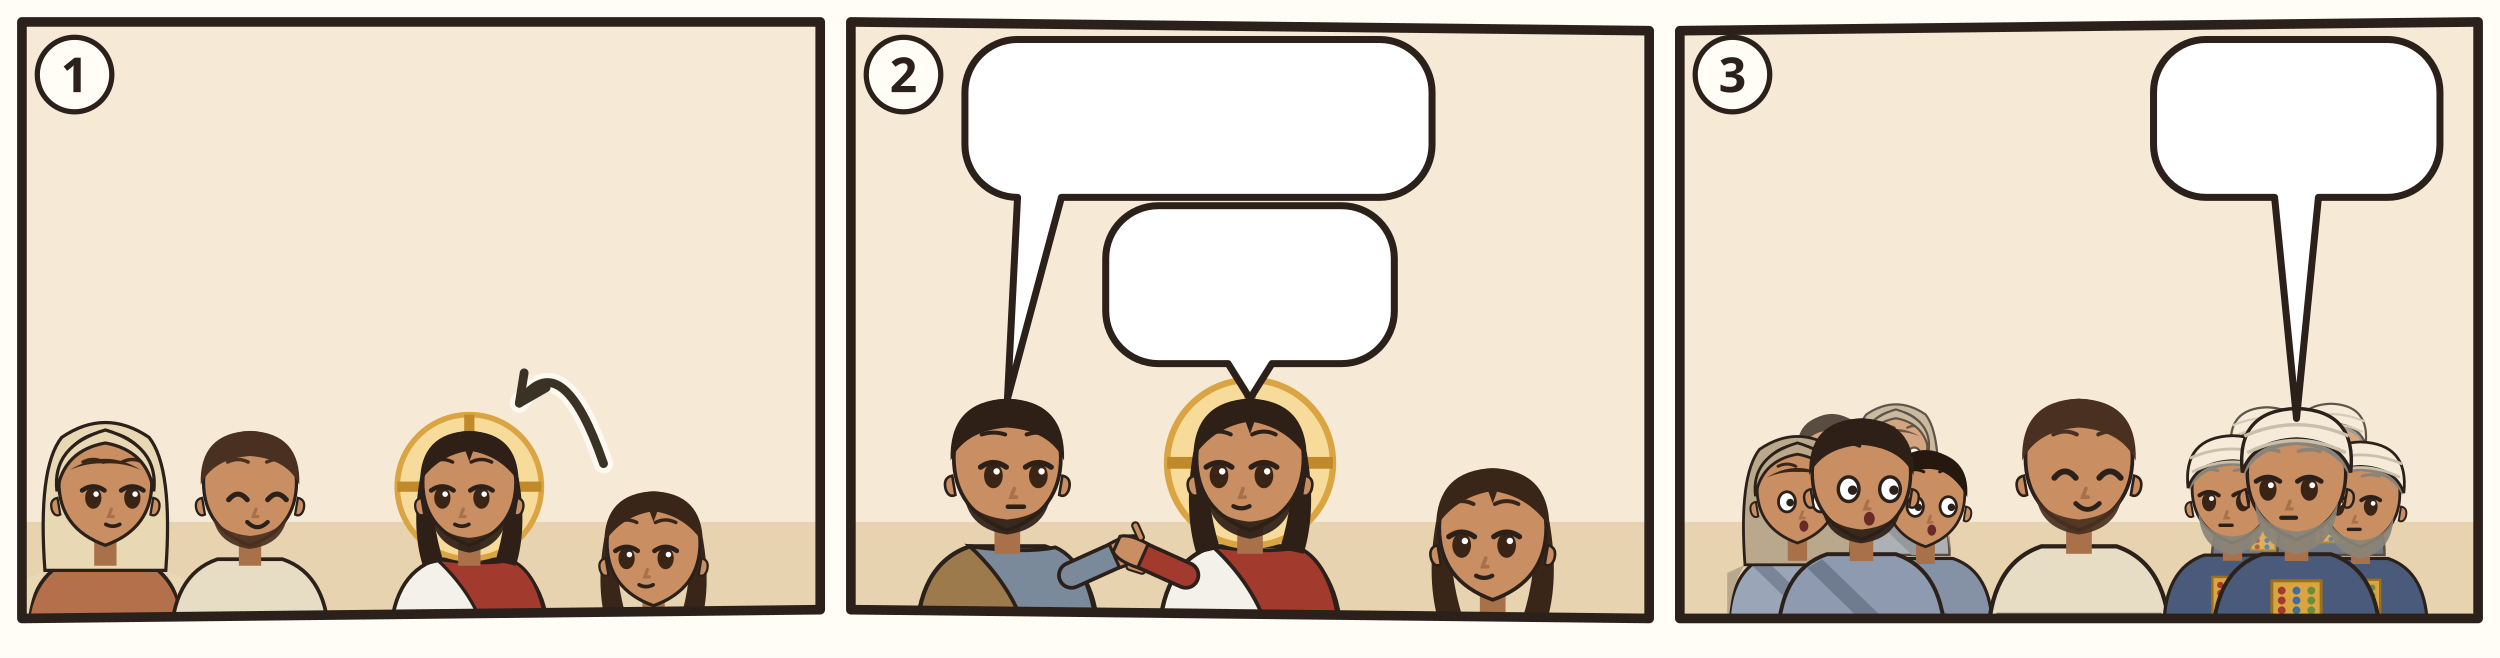
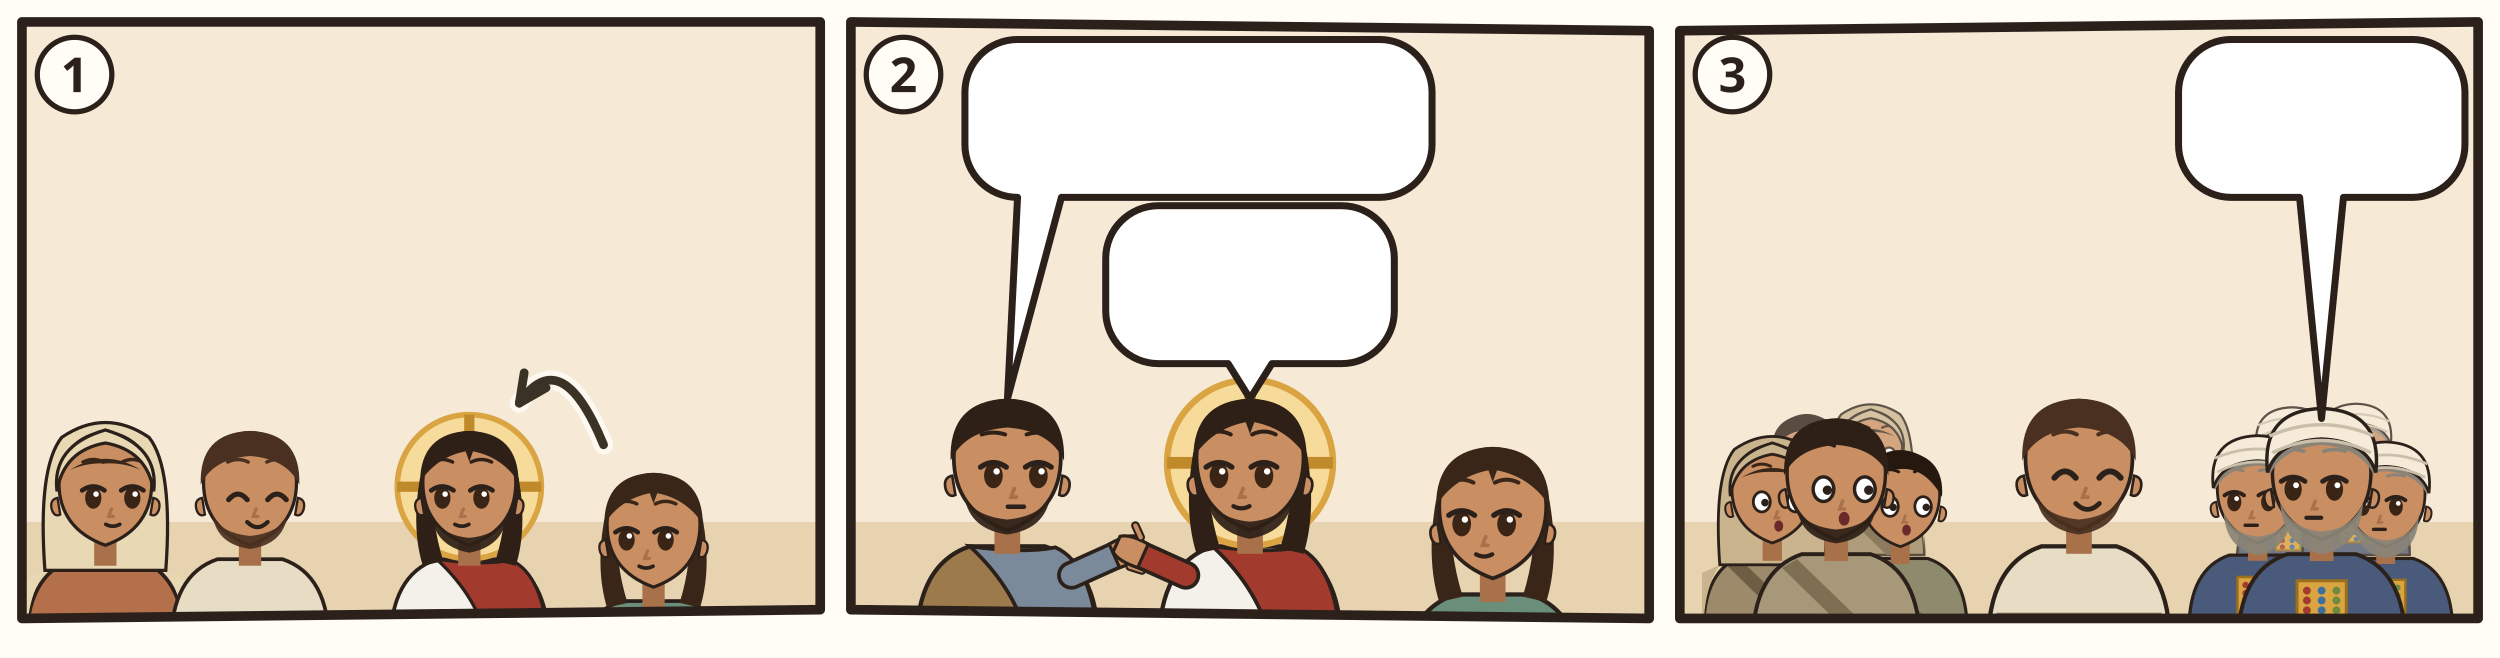
<svg xmlns="http://www.w3.org/2000/svg" viewBox="0 0 380 100">
  <rect width="380" height="100" fill="#FFFDF6" />
  <g transform="translate(2 2) scale(0.6667)">
    <clipPath id="an-cp-jhn-012-001-011-1">
      <polygon points="2,2 184,2 184,136 2,138" />
    </clipPath>
    <g clip-path="url(#an-cp-jhn-012-001-011-1)">
      <polygon points="2,2 184,2 184,136 2,138" fill="#F6EAD7" />
      <path d="M0 116h186v24H0z" fill="#E7D3B0" />
      <g transform="translate(21.02 107.96) scale(1.06)">
        <path d="M-17 34Q-17 19-7 15.6L7 15.6Q17 19 17 34z" fill="#B4704A" stroke="#2B211A" stroke-width=".8" />
        <path d="M-13 18Q-17 24-17 34h-.4V20zM13 18Q17 24 17 34V20z" fill="#E9D8B4" />
        <path d="M-13 18Q-14.6-4-9.4-10.6Q0-17 9.4-10.6Q14.6-4 13 18z" fill="#E9D8B4" stroke="#2B211A" stroke-width=".7" />
        <path d="M-2.4 11h4.8v6h-4.8z" fill="#A8714A" />
        <path d="M-10 -1Q-10 9 0 12.6Q10 9 10 -1A10 10.6 0 0 0 -10 -1z" fill="#C98E62" stroke="#2B211A" stroke-width=".7" />
        <path d="M10.3 2.4q1.8.4 1.2 2.6-.6 1.6-1.8 1z M-10.3 2.4q-1.8.4-1.2 2.6.6 1.6 1.8 1z" fill="#C98E62" stroke="#2B211A" stroke-width=".5" />
        <ellipse cx="-2.6" cy="2.4" rx="1.75" ry="2.35" fill="#3A2416" />
        <path d="M-5.0 0.8Q-2.6 -0.9 -0.2 0.8" fill="none" stroke="#2B211A" stroke-width="1" stroke-linecap="round" />
        <circle cx="-2.0" cy="1.6" r=".6" fill="#FFF" />
        <ellipse cx="5.8" cy="2.4" rx="1.75" ry="2.35" fill="#3A2416" />
        <path d="M3.4 0.8Q5.8 -0.9 8.2 0.8" fill="none" stroke="#2B211A" stroke-width="1" stroke-linecap="round" />
        <circle cx="6.4" cy="1.6" r=".6" fill="#FFF" />
        <path d="M-4.8 -5.3Q-2.6 -6.4 -0.4 -5.3M3.6 -5.3Q5.8 -6.4 8.0 -5.3" fill="none" stroke="#3A2618" stroke-width=".75" stroke-linecap="round" />
        <path d="M1.3 4.8l-.6 1.6h1" fill="none" stroke="#A8714A" stroke-width=".7" stroke-linecap="round" />
        <path d="M0.1 8.1Q1.6 8.9 3.1 8.1" fill="none" stroke="#2B211A" stroke-width=".8" stroke-linecap="round" />
        <path d="M-7.6-3.6Q0-8.4 7.6-3.6Q4-5.2 0-5Q-4-5.2-7.6-3.6z" fill="#3A2618" />
        <path d="M-10.4 1Q-11.6-8.8 0-12.2Q11.6-8.8 10.4 1Q9-7.8 0-9.4Q-9-7.8-10.4 1z" fill="#E9D8B4" stroke="#2B211A" stroke-width=".7" />
-         <use href="#an-a-kelle" x="-4" y="13" width="16" height="12" />
+         <use href="#an-a-kelle" x="1" y="16" width="14" height="14" />
      </g>
      <g transform="translate(54 107.96) scale(1.06)">
        <path d="M-17 34Q-17 19-7 15.6L7 15.6Q17 19 17 34z" fill="#E7DCC4" stroke="#2B211A" stroke-width=".8" />
        <path d="M-15.4 28h30.8v2.6h-30.8z" fill="#8A7A60" />
        <path d="M-2.4 11h4.8v6h-4.8z" fill="#A8714A" />
        <path d="M-10 -1Q-10 9 0 12.6Q10 9 10 -1A10 10.6 0 0 0 -10 -1z" fill="#C98E62" stroke="#2B211A" stroke-width=".7" />
        <path d="M10.3 2.4q1.8.4 1.2 2.6-.6 1.6-1.8 1z M-10.3 2.4q-1.8.4-1.2 2.6.6 1.6 1.8 1z" fill="#C98E62" stroke="#2B211A" stroke-width=".5" />
        <path d="M-8 6.4Q-7 12.4 0 13.4Q7 12.4 8 6.4Q6 10 0 10.6Q-6 10-8 6.4z" fill="#4A3020" opacity=".92" />
        <path d="M-4.6 2.8Q-2.6 0.4 -0.6 2.8" fill="none" stroke="#2B211A" stroke-width="1.1" stroke-linecap="round" />
        <path d="M3.8 2.8Q5.8 0.4 7.8 2.8" fill="none" stroke="#2B211A" stroke-width="1.1" stroke-linecap="round" />
        <path d="M-4.8 -5.3Q-2.6 -6.4 -0.4 -5.3M3.6 -5.3Q5.8 -6.4 8.0 -5.3" fill="none" stroke="#4A3020" stroke-width=".75" stroke-linecap="round" />
        <path d="M1.3 4.8l-.6 1.6h1" fill="none" stroke="#A8714A" stroke-width=".7" stroke-linecap="round" />
        <path d="M-0.6 7.6Q1.6 9.8 3.8 7.6" fill="none" stroke="#2B211A" stroke-width=".9" stroke-linecap="round" />
        <path d="M-10.6-.4Q-11-11.6 0-12Q11-11.6 10.6-.4Q8-6 0-6.6Q-8-6-10.6-.4z" fill="#4A3020" />
      </g>
      <g transform="translate(104 107.96) scale(1.06)">
        <path d="M-17 34Q-17 19-7 15.6L7 15.6Q17 19 17 34z" fill="#F4F1EA" stroke="#2B211A" stroke-width=".8" />
        <path d="M-7 15.6Q3 17 9 15.8Q16 19 17 34L4 34Q2 24-7 15.6z" fill="#A33A2E" stroke="#2B211A" stroke-width=".7" />
        <circle r="15.5" fill="#F7DB9A" stroke="#D9A441" stroke-width="1.2" />
        <path d="M0-15.5v5M-15.5 0h5M15.5 0h-5" stroke="#C08A2A" stroke-width="2.2" />
        <path d="M-10.6 -2Q-12.5 9-10 17L-5.6 16Q-8.4 7-7.6-1z M10.6 -2Q12.5 9 10 17L5.6 16Q8.4 7 7.6-1z" fill="#2E2017" />
        <path d="M-2.4 11h4.8v6h-4.8z" fill="#A8714A" />
        <path d="M-10 -1Q-10 9 0 12.6Q10 9 10 -1A10 10.6 0 0 0 -10 -1z" fill="#C98E62" stroke="#2B211A" stroke-width=".7" />
        <path d="M10.3 2.4q1.8.4 1.2 2.6-.6 1.6-1.8 1z M-10.3 2.4q-1.8.4-1.2 2.6.6 1.6 1.8 1z" fill="#C98E62" stroke="#2B211A" stroke-width=".5" />
        <path d="M-8.2 5.6Q-7.6 12.8 0 14.2Q7.6 12.8 8.2 5.6Q6.6 10.4 0 11Q-6.6 10.4-8.2 5.6z" fill="#2E2017" opacity=".92" />
        <ellipse cx="-5.8" cy="2.4" rx="1.75" ry="2.35" fill="#3A2416" />
        <path d="M-8.2 0.8Q-5.8 -0.9 -3.4 0.8" fill="none" stroke="#2B211A" stroke-width="1" stroke-linecap="round" />
        <circle cx="-5.2" cy="1.6" r=".6" fill="#FFF" />
        <ellipse cx="2.6" cy="2.4" rx="1.75" ry="2.35" fill="#3A2416" />
        <path d="M0.2 0.8Q2.6 -0.9 5.0 0.8" fill="none" stroke="#2B211A" stroke-width="1" stroke-linecap="round" />
        <circle cx="3.2" cy="1.6" r=".6" fill="#FFF" />
        <path d="M-8.0 -5.3Q-5.8 -6.4 -3.6 -5.3M0.4 -5.3Q2.6 -6.4 4.8 -5.3" fill="none" stroke="#2E2017" stroke-width=".75" stroke-linecap="round" />
        <path d="M-1.3 4.8l-.6 1.6h1" fill="none" stroke="#A8714A" stroke-width=".7" stroke-linecap="round" />
        <path d="M-3.1 8.1Q-1.6 8.9 -0.1 8.1" fill="none" stroke="#2B211A" stroke-width=".8" stroke-linecap="round" />
        <path d="M-10.6-1Q-10.5-11.6 0-12Q10.5-11.6 10.6-1Q7-6.4 .8-7.6L0-5.4-.8-7.6Q-7-6.4-10.6-1z" fill="#2E2017" />
      </g>
-       <g transform="translate(146 121.74) scale(1.06)">
+       <g transform="translate(146 117.5) scale(1.06)">
        <path d="M-17 34Q-17 19-7 15.6L7 15.6Q17 19 17 34z" fill="#6B8E7A" stroke="#2B211A" stroke-width=".8" />
        <path d="M-10.6 -2Q-12.5 9-10 17L-5.6 16Q-8.4 7-7.6-1z M10.6 -2Q12.5 9 10 17L5.6 16Q8.4 7 7.6-1z" fill="#3A2618" />
        <path d="M-2.4 11h4.8v6h-4.8z" fill="#A8714A" />
        <path d="M-10 -1Q-10 9 0 12.6Q10 9 10 -1A10 10.6 0 0 0 -10 -1z" fill="#C98E62" stroke="#2B211A" stroke-width=".7" />
        <path d="M10.3 2.4q1.8.4 1.2 2.6-.6 1.6-1.8 1z M-10.3 2.4q-1.8.4-1.2 2.6.6 1.6 1.8 1z" fill="#C98E62" stroke="#2B211A" stroke-width=".5" />
        <ellipse cx="-5.8" cy="2.4" rx="1.75" ry="2.35" fill="#3A2416" />
        <path d="M-8.2 0.8Q-5.8 -0.9 -3.4 0.8" fill="none" stroke="#2B211A" stroke-width="1" stroke-linecap="round" />
        <circle cx="-5.2" cy="1.6" r=".6" fill="#FFF" />
        <ellipse cx="2.6" cy="2.4" rx="1.75" ry="2.35" fill="#3A2416" />
        <path d="M0.2 0.8Q2.6 -0.9 5.0 0.8" fill="none" stroke="#2B211A" stroke-width="1" stroke-linecap="round" />
        <circle cx="3.2" cy="1.6" r=".6" fill="#FFF" />
        <path d="M-8.0 -5.3Q-5.8 -6.4 -3.6 -5.3M0.4 -5.3Q2.6 -6.4 4.8 -5.3" fill="none" stroke="#3A2618" stroke-width=".75" stroke-linecap="round" />
        <path d="M-1.3 4.8l-.6 1.6h1" fill="none" stroke="#A8714A" stroke-width=".7" stroke-linecap="round" />
        <path d="M-3.1 8.1Q-1.6 8.9 -0.1 8.1" fill="none" stroke="#2B211A" stroke-width=".8" stroke-linecap="round" />
        <path d="M-10.6-1Q-10.5-11.6 0-12Q10.5-11.6 10.6-1Q7-6.4 .8-7.6L0-5.4-.8-7.6Q-7-6.4-10.6-1z" fill="#3A2618" />
        <use href="#an-salboel" x="-4" y="13" width="16" height="12" />
      </g>
-       <path d="M134.6 102.7Q125.0 74.9 115.4 88.9" fill="none" stroke="#FFFDF6" stroke-width="4.4" stroke-linecap="round" opacity=".8" />
-       <path d="M134.6 102.7Q125.0 74.9 115.4 88.9" fill="none" stroke="#3B3226" stroke-width="2" stroke-linecap="round" />
+       <path d="M134.6 98.4Q125.0 74.9 115.4 88.9" fill="none" stroke="#FFFDF6" stroke-width="4.4" stroke-linecap="round" opacity=".8" />
+       <path d="M134.6 98.4Q125.0 74.9 115.4 88.9" fill="none" stroke="#3B3226" stroke-width="2" stroke-linecap="round" />
      <path d="M116.5 82.0L115.4 88.9L121.5 85.4" fill="none" stroke="#3B3226" stroke-width="2" stroke-linecap="round" stroke-linejoin="round" />
    </g>
    <polygon points="2,2 184,2 184,136 2,138" fill="none" stroke="#2B211A" stroke-width="2.2" stroke-linejoin="round" />
    <circle cx="14" cy="14" r="8.5" fill="#FFFDF6" stroke="#2B211A" stroke-width="1.2" />
    <text x="14" y="18" text-anchor="middle" font-family="sans-serif" font-size="11" font-weight="700" fill="#2B211A">1</text>
  </g>
  <g transform="translate(128 2) scale(0.6667)">
    <clipPath id="an-cp-jhn-012-001-011-2">
      <polygon points="2,2 184,4 184,138 2,136" />
    </clipPath>
    <g clip-path="url(#an-cp-jhn-012-001-011-2)">
      <polygon points="2,2 184,4 184,138 2,136" fill="#F6EAD7" />
      <path d="M0 116h186v24H0z" fill="#E7D3B0" />
      <g transform="translate(37.66667 102.52) scale(1.22)">
        <path d="M-17 34Q-17 19-7 15.6L7 15.6Q17 19 17 34z" fill="#9C7A4C" stroke="#2B211A" stroke-width=".8" />
        <path d="M-7 15.6Q3 17 9 15.8Q16 19 17 34L4 34Q2 24-7 15.6z" fill="#7A8A9A" stroke="#2B211A" stroke-width=".7" />
        <path d="M12 21L21.1 16.9" stroke="#2B211A" stroke-width="5.4" stroke-linecap="round" />
        <path d="M12 21L21.1 16.9" stroke="#7A8A9A" stroke-width="4" stroke-linecap="round" />
        <g transform="translate(21.1 16.9) rotate(66)">
          <path d="M-2.4 1.2Q-2.8-2.6-1.6-4.2h3.2Q2.8-2.6 2.4 1.2z" fill="#C98E62" stroke="#2B211A" stroke-width=".6" />
          <path d="M3 -.6l1.6-1.8" stroke="#2B211A" stroke-width="1.6" stroke-linecap="round" />
          <path d="M3 -.6l1.6-1.8" stroke="#C98E62" stroke-width=".8" stroke-linecap="round" />
        </g>
        <path d="M-2.4 11h4.8v6h-4.8z" fill="#A8714A" />
        <path d="M-10 -1Q-10 9 0 12.6Q10 9 10 -1A10 10.6 0 0 0 -10 -1z" fill="#C98E62" stroke="#2B211A" stroke-width=".7" />
        <path d="M10.3 2.4q1.8.4 1.2 2.6-.6 1.6-1.8 1z M-10.3 2.4q-1.8.4-1.2 2.6.6 1.6 1.8 1z" fill="#C98E62" stroke="#2B211A" stroke-width=".5" />
        <path d="M-8 6.4Q-7 12.4 0 13.4Q7 12.4 8 6.4Q6 10 0 10.6Q-6 10-8 6.4z" fill="#2E2017" opacity=".92" />
        <ellipse cx="-2.6" cy="2.4" rx="1.75" ry="2.35" fill="#3A2416" />
        <path d="M-5.0 0.8Q-2.6 -0.9 -0.2 0.8" fill="none" stroke="#2B211A" stroke-width="1" stroke-linecap="round" />
        <circle cx="-2.0" cy="1.6" r=".6" fill="#FFF" />
        <ellipse cx="5.8" cy="2.4" rx="1.75" ry="2.35" fill="#3A2416" />
        <path d="M3.4 0.8Q5.8 -0.9 8.2 0.8" fill="none" stroke="#2B211A" stroke-width="1" stroke-linecap="round" />
        <circle cx="6.4" cy="1.6" r=".6" fill="#FFF" />
        <path d="M-4.8 -5.3Q-2.6 -6.0 -0.4 -5.3M3.6 -5.3Q5.8 -6.0 8.0 -5.3" fill="none" stroke="#2E2017" stroke-width=".75" stroke-linecap="round" />
        <path d="M1.3 4.8l-.6 1.6h1" fill="none" stroke="#A8714A" stroke-width=".7" stroke-linecap="round" />
        <path d="M0.1 8.2h3" stroke="#2B211A" stroke-width=".85" stroke-linecap="round" />
        <path d="M-10.6-.4Q-11-11.6 0-12Q11-11.6 10.6-.4Q8-6 0-6.6Q-8-6-10.6-.4z" fill="#2E2017" />
-         <use href="#an-a-kasse" x="-4" y="13" width="16" height="12" />
+         <use href="#an-a-kasse" x="1" y="16" width="14" height="14" />
      </g>
      <g transform="translate(93.0 102.52) scale(1.22)">
        <path d="M-17 34Q-17 19-7 15.6L7 15.6Q17 19 17 34z" fill="#F4F1EA" stroke="#2B211A" stroke-width=".8" />
        <path d="M-7 15.6Q3 17 9 15.8Q16 19 17 34L4 34Q2 24-7 15.6z" fill="#A33A2E" stroke="#2B211A" stroke-width=".7" />
        <path d="M-12 21L-21.1 16.9" stroke="#2B211A" stroke-width="5.4" stroke-linecap="round" />
        <path d="M-12 21L-21.1 16.9" stroke="#A33A2E" stroke-width="4" stroke-linecap="round" />
        <g transform="translate(-21.1 16.9) rotate(294)">
          <path d="M-2.4 1.2Q-2.8-2.6-1.6-4.2h3.2Q2.8-2.6 2.4 1.2z" fill="#C98E62" stroke="#2B211A" stroke-width=".6" />
          <path d="M3 -.6l1.6-1.8" stroke="#2B211A" stroke-width="1.6" stroke-linecap="round" />
          <path d="M3 -.6l1.6-1.8" stroke="#C98E62" stroke-width=".8" stroke-linecap="round" />
        </g>
        <circle r="15.5" fill="#F7DB9A" stroke="#D9A441" stroke-width="1.2" />
        <path d="M0-15.5v5M-15.5 0h5M15.5 0h-5" stroke="#C08A2A" stroke-width="2.2" />
        <path d="M-10.6 -2Q-12.5 9-10 17L-5.6 16Q-8.4 7-7.6-1z M10.6 -2Q12.5 9 10 17L5.6 16Q8.4 7 7.6-1z" fill="#2E2017" />
        <path d="M-2.4 11h4.8v6h-4.8z" fill="#A8714A" />
        <path d="M-10 -1Q-10 9 0 12.6Q10 9 10 -1A10 10.6 0 0 0 -10 -1z" fill="#C98E62" stroke="#2B211A" stroke-width=".7" />
        <path d="M10.3 2.4q1.8.4 1.2 2.6-.6 1.6-1.8 1z M-10.3 2.4q-1.8.4-1.2 2.6.6 1.6 1.8 1z" fill="#C98E62" stroke="#2B211A" stroke-width=".5" />
        <path d="M-8.2 5.6Q-7.6 12.8 0 14.2Q7.6 12.8 8.2 5.6Q6.6 10.4 0 11Q-6.6 10.4-8.2 5.6z" fill="#2E2017" opacity=".92" />
        <ellipse cx="-5.8" cy="2.4" rx="1.75" ry="2.35" fill="#3A2416" />
        <path d="M-8.2 0.8Q-5.8 -0.9 -3.4 0.8" fill="none" stroke="#2B211A" stroke-width="1" stroke-linecap="round" />
        <circle cx="-5.2" cy="1.6" r=".6" fill="#FFF" />
        <ellipse cx="2.6" cy="2.4" rx="1.75" ry="2.35" fill="#3A2416" />
        <path d="M0.2 0.8Q2.6 -0.9 5.0 0.8" fill="none" stroke="#2B211A" stroke-width="1" stroke-linecap="round" />
        <circle cx="3.2" cy="1.6" r=".6" fill="#FFF" />
        <path d="M-8.0 -5.3Q-5.8 -6.4 -3.6 -5.3M0.4 -5.3Q2.6 -6.4 4.8 -5.3" fill="none" stroke="#2E2017" stroke-width=".75" stroke-linecap="round" />
        <path d="M-1.3 4.8l-.6 1.6h1" fill="none" stroke="#A8714A" stroke-width=".7" stroke-linecap="round" />
        <path d="M-3.1 8.1Q-1.6 8.9 -0.1 8.1" fill="none" stroke="#2B211A" stroke-width=".8" stroke-linecap="round" />
        <path d="M-10.6-1Q-10.5-11.6 0-12Q10.5-11.6 10.6-1Q7-6.4 .8-7.6L0-5.4-.8-7.6Q-7-6.4-10.6-1z" fill="#2E2017" />
      </g>
-       <g transform="translate(148.3333 118.38) scale(1.22)">
+       <g transform="translate(148.3333 113.5) scale(1.22)">
        <path d="M-17 34Q-17 19-7 15.6L7 15.6Q17 19 17 34z" fill="#6B8E7A" stroke="#2B211A" stroke-width=".8" />
        <path d="M-10.6 -2Q-12.5 9-10 17L-5.6 16Q-8.4 7-7.6-1z M10.6 -2Q12.5 9 10 17L5.6 16Q8.4 7 7.6-1z" fill="#3A2618" />
        <path d="M-2.4 11h4.8v6h-4.8z" fill="#A8714A" />
        <path d="M-10 -1Q-10 9 0 12.6Q10 9 10 -1A10 10.6 0 0 0 -10 -1z" fill="#C98E62" stroke="#2B211A" stroke-width=".7" />
        <path d="M10.3 2.4q1.8.4 1.2 2.6-.6 1.6-1.8 1z M-10.3 2.4q-1.8.4-1.2 2.6.6 1.6 1.8 1z" fill="#C98E62" stroke="#2B211A" stroke-width=".5" />
        <ellipse cx="-5.8" cy="2.4" rx="1.75" ry="2.35" fill="#3A2416" />
        <path d="M-8.2 0.8Q-5.8 -0.9 -3.4 0.8" fill="none" stroke="#2B211A" stroke-width="1" stroke-linecap="round" />
        <circle cx="-5.2" cy="1.6" r=".6" fill="#FFF" />
        <ellipse cx="2.6" cy="2.4" rx="1.75" ry="2.35" fill="#3A2416" />
        <path d="M0.2 0.8Q2.6 -0.9 5.0 0.8" fill="none" stroke="#2B211A" stroke-width="1" stroke-linecap="round" />
        <circle cx="3.2" cy="1.6" r=".6" fill="#FFF" />
        <path d="M-8.0 -5.3Q-5.8 -6.4 -3.6 -5.3M0.4 -5.3Q2.6 -6.4 4.8 -5.3" fill="none" stroke="#3A2618" stroke-width=".75" stroke-linecap="round" />
        <path d="M-1.3 4.8l-.6 1.6h1" fill="none" stroke="#A8714A" stroke-width=".7" stroke-linecap="round" />
        <path d="M-3.1 8.1Q-1.6 8.9 -0.1 8.1" fill="none" stroke="#2B211A" stroke-width=".8" stroke-linecap="round" />
        <path d="M-10.6-1Q-10.5-11.6 0-12Q10.5-11.6 10.6-1Q7-6.4 .8-7.6L0-5.4-.8-7.6Q-7-6.4-10.6-1z" fill="#3A2618" />
        <use href="#an-salboel" x="-4" y="13" width="16" height="12" />
      </g>
      <g>
        <path d="M40 6H122.5A12 12 0 0 1 134.5 18V30A12 12 0 0 1 122.5 42L50 42L37.7 87.9L40 42H40A12 12 0 0 1 28 30V18A12 12 0 0 1 40 6Z" fill="#FFFFFF" stroke="#2B211A" stroke-width="1.6" stroke-linejoin="round" />
        <use href="#an-salboel" x="34" y="12" width="17.5" height="24" />
        <use href="#an-muenzen" x="56.5" y="12" width="41.1" height="24" />
        <use href="#an-p-g-arme-gruppe" x="102.6" y="12" width="25.9" height="24" />
      </g>
      <g>
        <path d="M72.1 43.9H113.9A12 12 0 0 1 125.9 55.9V67.9A12 12 0 0 1 113.9 79.9L98 79.9L93 87.9L88 79.9H72.1A12 12 0 0 1 60.1 67.9V55.9A12 12 0 0 1 72.1 43.9Z" fill="#FFFFFF" stroke="#2B211A" stroke-width="1.6" stroke-linejoin="round" />
        <use href="#an-salboel" x="66.1" y="49.9" width="17.5" height="24" />
        <use href="#an-z-tod" x="88.5" y="49.9" width="31.4" height="24" />
      </g>
    </g>
    <polygon points="2,2 184,4 184,138 2,136" fill="none" stroke="#2B211A" stroke-width="2.2" stroke-linejoin="round" />
    <circle cx="14" cy="14" r="8.5" fill="#FFFDF6" stroke="#2B211A" stroke-width="1.2" />
    <text x="14" y="18" text-anchor="middle" font-family="sans-serif" font-size="11" font-weight="700" fill="#2B211A">2</text>
  </g>
  <g transform="translate(254 2) scale(0.6667)">
    <clipPath id="an-cp-jhn-012-001-011-3">
      <polygon points="2,4 184,2 184,138 2,138" />
    </clipPath>
    <g clip-path="url(#an-cp-jhn-012-001-011-3)">
      <polygon points="2,4 184,2 184,138 2,138" fill="#F6EAD7" />
      <path d="M0 116h186v24H0z" fill="#E7D3B0" />
      <g opacity=".75">
-         <g transform="translate(36.672 100.2264) scale(0.740784)">
-           <path d="M-17 34Q-17 19-7 15.6L7 15.6Q17 19 17 34z" fill="#8592A6" stroke="#2B211A" stroke-width=".8" />
-           <path d="M-8 16.6L10 34h-5L-11 18.4z" fill="#6F7B8F" />
+         <g transform="translate(30.93227 100.2264) scale(0.740784)">
+           <path d="M-17 34Q-17 19-7 15.6L7 15.6Q17 19 17 34z" fill="#8E8A6E" stroke="#2B211A" stroke-width=".8" />
+           <path d="M-8 16.6L10 34h-5L-11 18.4z" fill="#6A664C" />
          <path d="M-2.4 11h4.8v6h-4.8z" fill="#A8714A" />
          <path d="M-10 -1Q-10 9 0 12.6Q10 9 10 -1A10 10.6 0 0 0 -10 -1z" fill="#C98E62" stroke="#2B211A" stroke-width=".7" />
          <path d="M10.3 2.4q1.8.4 1.2 2.6-.6 1.6-1.8 1z M-10.3 2.4q-1.8.4-1.2 2.6.6 1.6 1.8 1z" fill="#C98E62" stroke="#2B211A" stroke-width=".5" />
          <ellipse cx="-2.6" cy="2.4" rx="2.1" ry="2.5" fill="#FFF" stroke="#2B211A" stroke-width=".7" />
          <circle cx="-1.8" cy="2.6" r=".95" fill="#2B211A" />
          <ellipse cx="5.8" cy="2.4" rx="2.1" ry="2.5" fill="#FFF" stroke="#2B211A" stroke-width=".7" />
          <circle cx="6.6" cy="2.6" r=".95" fill="#2B211A" />
          <path d="M-4.8 -6.4Q-2.6 -7.5 -0.4 -6.4M3.6 -6.4Q5.8 -7.5 8.0 -6.4" fill="none" stroke="#24180F" stroke-width=".75" stroke-linecap="round" />
          <path d="M1.3 4.8l-.6 1.6h1" fill="none" stroke="#A8714A" stroke-width=".7" stroke-linecap="round" />
          <ellipse cx="1.6" cy="8.4" rx="1.1" ry="1.4" fill="#6B2A2A" />
          <path d="M-10.6 0Q-11.4-10.8 0-11.8Q11.4-10.8 10.6 0Q6-8.2-1-7Q-7-6.4-10.6 0z" fill="#24180F" />
        </g>
-         <g transform="translate(51.2632 99.104) scale(0.718336)">
-           <path d="M-17 34Q-17 19-7 15.6L7 15.6Q17 19 17 34z" fill="#9AA6B8" stroke="#2B211A" stroke-width=".8" />
-           <path d="M-13 18Q-17 24-17 34h-.4V20zM13 18Q17 24 17 34V20z" fill="#B9A88C" />
-           <path d="M-8 16.6L10 34h-5L-11 18.4z" fill="#7A8698" />
-           <path d="M-13 18Q-14.6-4-9.4-10.6Q0-17 9.4-10.6Q14.6-4 13 18z" fill="#B9A88C" stroke="#2B211A" stroke-width=".7" />
+         <g transform="translate(45.52347 99.104) scale(0.718336)">
+           <path d="M-17 34Q-17 19-7 15.6L7 15.6Q17 19 17 34z" fill="#9C8A6A" stroke="#2B211A" stroke-width=".8" />
+           <path d="M-13 18Q-17 24-17 34h-.4V20zM13 18Q17 24 17 34V20z" fill="#C9B48E" />
+           <path d="M-8 16.6L10 34h-5L-11 18.4z" fill="#6E5E44" />
+           <path d="M-13 18Q-14.6-4-9.4-10.6Q0-17 9.4-10.6Q14.6-4 13 18z" fill="#C9B48E" stroke="#2B211A" stroke-width=".7" />
          <path d="M-2.4 11h4.8v6h-4.8z" fill="#A8714A" />
          <path d="M-10 -1Q-10 9 0 12.6Q10 9 10 -1A10 10.6 0 0 0 -10 -1z" fill="#C98E62" stroke="#2B211A" stroke-width=".7" />
          <path d="M10.3 2.4q1.8.4 1.2 2.6-.6 1.6-1.8 1z M-10.3 2.4q-1.8.4-1.2 2.6.6 1.6 1.8 1z" fill="#C98E62" stroke="#2B211A" stroke-width=".5" />
          <ellipse cx="-2.6" cy="2.4" rx="2.1" ry="2.5" fill="#FFF" stroke="#2B211A" stroke-width=".7" />
          <circle cx="-1.8" cy="2.6" r=".95" fill="#2B211A" />
          <ellipse cx="5.8" cy="2.4" rx="2.1" ry="2.5" fill="#FFF" stroke="#2B211A" stroke-width=".7" />
          <circle cx="6.6" cy="2.6" r=".95" fill="#2B211A" />
          <path d="M-4.8 -6.4Q-2.6 -7.5 -0.4 -6.4M3.6 -6.4Q5.8 -7.5 8.0 -6.4" fill="none" stroke="#3A2618" stroke-width=".75" stroke-linecap="round" />
          <path d="M1.3 4.8l-.6 1.6h1" fill="none" stroke="#A8714A" stroke-width=".7" stroke-linecap="round" />
          <ellipse cx="1.6" cy="8.4" rx="1.1" ry="1.4" fill="#6B2A2A" />
          <path d="M-7.6-3.6Q0-8.4 7.6-3.6Q4-5.2 0-5Q-4-5.2-7.6-3.6z" fill="#3A2618" />
-           <path d="M-10.4 1Q-11.6-8.8 0-12.2Q11.6-8.8 10.4 1Q9-7.8 0-9.4Q-9-7.8-10.4 1z" fill="#B9A88C" stroke="#2B211A" stroke-width=".7" />
-         </g>
-       </g>
-       <g transform="translate(28.8152 109.2056) scale(0.920368)">
-         <path d="M-17 34Q-17 19-7 15.6L7 15.6Q17 19 17 34z" fill="#9AA6B8" stroke="#2B211A" stroke-width=".8" />
-         <path d="M-13 18Q-17 24-17 34h-.4V20zM13 18Q17 24 17 34V20z" fill="#B9A88C" />
-         <path d="M-8 16.6L10 34h-5L-11 18.4z" fill="#7A8698" />
-         <path d="M-13 18Q-14.6-4-9.4-10.6Q0-17 9.4-10.6Q14.6-4 13 18z" fill="#B9A88C" stroke="#2B211A" stroke-width=".7" />
+           <path d="M-10.4 1Q-11.6-8.8 0-12.2Q11.6-8.8 10.4 1Q9-7.8 0-9.4Q-9-7.8-10.4 1z" fill="#C9B48E" stroke="#2B211A" stroke-width=".7" />
+         </g>
+       </g>
+       <g transform="translate(23.07547 109.2056) scale(0.920368)">
+         <path d="M-17 34Q-17 19-7 15.6L7 15.6Q17 19 17 34z" fill="#9C8A6A" stroke="#2B211A" stroke-width=".8" />
+         <path d="M-13 18Q-17 24-17 34h-.4V20zM13 18Q17 24 17 34V20z" fill="#C9B48E" />
+         <path d="M-8 16.6L10 34h-5L-11 18.4z" fill="#6E5E44" />
+         <path d="M-13 18Q-14.6-4-9.4-10.6Q0-17 9.4-10.6Q14.6-4 13 18z" fill="#C9B48E" stroke="#2B211A" stroke-width=".7" />
        <path d="M-2.4 11h4.8v6h-4.8z" fill="#A8714A" />
        <path d="M-10 -1Q-10 9 0 12.6Q10 9 10 -1A10 10.6 0 0 0 -10 -1z" fill="#C98E62" stroke="#2B211A" stroke-width=".7" />
        <path d="M10.3 2.4q1.8.4 1.2 2.6-.6 1.6-1.8 1z M-10.3 2.4q-1.8.4-1.2 2.6.6 1.6 1.8 1z" fill="#C98E62" stroke="#2B211A" stroke-width=".5" />
        <ellipse cx="-2.6" cy="2.4" rx="2.1" ry="2.5" fill="#FFF" stroke="#2B211A" stroke-width=".7" />
        <circle cx="-1.8" cy="2.6" r=".95" fill="#2B211A" />
        <ellipse cx="5.8" cy="2.4" rx="2.1" ry="2.5" fill="#FFF" stroke="#2B211A" stroke-width=".7" />
        <circle cx="6.6" cy="2.6" r=".95" fill="#2B211A" />
        <path d="M-4.8 -6.4Q-2.6 -7.5 -0.4 -6.4M3.6 -6.4Q5.8 -7.5 8.0 -6.4" fill="none" stroke="#3A2618" stroke-width=".75" stroke-linecap="round" />
        <path d="M1.3 4.8l-.6 1.6h1" fill="none" stroke="#A8714A" stroke-width=".7" stroke-linecap="round" />
        <ellipse cx="1.6" cy="8.4" rx="1.1" ry="1.4" fill="#6B2A2A" />
        <path d="M-7.6-3.6Q0-8.4 7.6-3.6Q4-5.2 0-5Q-4-5.2-7.6-3.6z" fill="#3A2618" />
-         <path d="M-10.4 1Q-11.6-8.8 0-12.2Q11.6-8.8 10.4 1Q9-7.8 0-9.4Q-9-7.8-10.4 1z" fill="#B9A88C" stroke="#2B211A" stroke-width=".7" />
-       </g>
-       <g transform="translate(57.9976 110.328) scale(0.89792)">
-         <path d="M-17 34Q-17 19-7 15.6L7 15.6Q17 19 17 34z" fill="#8592A6" stroke="#2B211A" stroke-width=".8" />
-         <path d="M-8 16.6L10 34h-5L-11 18.4z" fill="#6F7B8F" />
+         <path d="M-10.4 1Q-11.6-8.8 0-12.2Q11.6-8.8 10.4 1Q9-7.8 0-9.4Q-9-7.8-10.4 1z" fill="#C9B48E" stroke="#2B211A" stroke-width=".7" />
+       </g>
+       <g transform="translate(52.25787 110.328) scale(0.89792)">
+         <path d="M-17 34Q-17 19-7 15.6L7 15.6Q17 19 17 34z" fill="#8E8A6E" stroke="#2B211A" stroke-width=".8" />
+         <path d="M-8 16.6L10 34h-5L-11 18.4z" fill="#6A664C" />
        <path d="M-2.4 11h4.8v6h-4.8z" fill="#A8714A" />
        <path d="M-10 -1Q-10 9 0 12.6Q10 9 10 -1A10 10.6 0 0 0 -10 -1z" fill="#C98E62" stroke="#2B211A" stroke-width=".7" />
        <path d="M10.3 2.4q1.8.4 1.2 2.6-.6 1.6-1.8 1z M-10.3 2.4q-1.8.4-1.2 2.6.6 1.6 1.8 1z" fill="#C98E62" stroke="#2B211A" stroke-width=".5" />
        <ellipse cx="-2.6" cy="2.4" rx="2.1" ry="2.5" fill="#FFF" stroke="#2B211A" stroke-width=".7" />
        <circle cx="-1.8" cy="2.6" r=".95" fill="#2B211A" />
        <ellipse cx="5.8" cy="2.4" rx="2.1" ry="2.5" fill="#FFF" stroke="#2B211A" stroke-width=".7" />
        <circle cx="6.6" cy="2.6" r=".95" fill="#2B211A" />
        <path d="M-4.8 -6.4Q-2.6 -7.5 -0.4 -6.4M3.6 -6.4Q5.8 -7.5 8.0 -6.4" fill="none" stroke="#24180F" stroke-width=".75" stroke-linecap="round" />
        <path d="M1.3 4.8l-.6 1.6h1" fill="none" stroke="#A8714A" stroke-width=".7" stroke-linecap="round" />
        <ellipse cx="1.6" cy="8.4" rx="1.1" ry="1.4" fill="#6B2A2A" />
        <path d="M-10.6 0Q-11.4-10.8 0-11.8Q11.4-10.8 10.6 0Q6-8.2-1-7Q-7-6.4-10.6 0z" fill="#24180F" />
      </g>
-       <g transform="translate(43.4064 105.8384) scale(1.1224)">
-         <path d="M-17 34Q-17 19-7 15.6L7 15.6Q17 19 17 34z" fill="#8E9AAF" stroke="#2B211A" stroke-width=".8" />
-         <path d="M-8 16.6L10 34h-5L-11 18.4z" fill="#6F7B8F" />
+       <g transform="translate(37.66667 105.8384) scale(1.1224)">
+         <path d="M-17 34Q-17 19-7 15.6L7 15.6Q17 19 17 34z" fill="#A8987A" stroke="#2B211A" stroke-width=".8" />
+         <path d="M-8 16.6L10 34h-5L-11 18.4z" fill="#7E6E52" />
        <path d="M-2.4 11h4.8v6h-4.8z" fill="#A8714A" />
        <path d="M-10 -1Q-10 9 0 12.6Q10 9 10 -1A10 10.6 0 0 0 -10 -1z" fill="#C98E62" stroke="#2B211A" stroke-width=".7" />
        <path d="M10.3 2.4q1.8.4 1.2 2.6-.6 1.6-1.8 1z M-10.3 2.4q-1.8.4-1.2 2.6.6 1.6 1.8 1z" fill="#C98E62" stroke="#2B211A" stroke-width=".5" />
        <path d="M-8 6.4Q-7 12.4 0 13.4Q7 12.4 8 6.4Q6 10 0 10.6Q-6 10-8 6.4z" fill="#2E2017" opacity=".92" />
        <ellipse cx="-2.6" cy="2.4" rx="2.1" ry="2.5" fill="#FFF" stroke="#2B211A" stroke-width=".7" />
        <circle cx="-1.8" cy="2.6" r=".95" fill="#2B211A" />
        <ellipse cx="5.8" cy="2.4" rx="2.1" ry="2.5" fill="#FFF" stroke="#2B211A" stroke-width=".7" />
        <circle cx="6.6" cy="2.6" r=".95" fill="#2B211A" />
        <path d="M-4.8 -6.4Q-2.6 -7.5 -0.4 -6.4M3.6 -6.4Q5.8 -7.5 8.0 -6.4" fill="none" stroke="#2E2017" stroke-width=".75" stroke-linecap="round" />
        <path d="M1.3 4.8l-.6 1.6h1" fill="none" stroke="#A8714A" stroke-width=".7" stroke-linecap="round" />
        <ellipse cx="1.6" cy="8.4" rx="1.1" ry="1.4" fill="#6B2A2A" />
        <path d="M-10.6-.4Q-11-11.6 0-12Q11-11.6 10.6-.4Q8-6 0-6.6Q-8-6-10.6-.4z" fill="#2E2017" />
      </g>
      <g transform="translate(93.0 102.52) scale(1.22)">
        <path d="M-17 34Q-17 19-7 15.6L7 15.6Q17 19 17 34z" fill="#E7DCC4" stroke="#2B211A" stroke-width=".8" />
        <path d="M-15.4 28h30.8v2.6h-30.8z" fill="#8A7A60" />
        <path d="M-2.4 11h4.8v6h-4.8z" fill="#A8714A" />
        <path d="M-10 -1Q-10 9 0 12.6Q10 9 10 -1A10 10.6 0 0 0 -10 -1z" fill="#C98E62" stroke="#2B211A" stroke-width=".7" />
        <path d="M10.3 2.4q1.8.4 1.2 2.6-.6 1.6-1.8 1z M-10.3 2.4q-1.8.4-1.2 2.6.6 1.6 1.8 1z" fill="#C98E62" stroke="#2B211A" stroke-width=".5" />
        <path d="M-8 6.4Q-7 12.4 0 13.4Q7 12.4 8 6.4Q6 10 0 10.6Q-6 10-8 6.4z" fill="#4A3020" opacity=".92" />
        <path d="M-4.6 2.8Q-2.6 0.4 -0.6 2.8" fill="none" stroke="#2B211A" stroke-width="1.1" stroke-linecap="round" />
        <path d="M3.8 2.8Q5.8 0.4 7.8 2.8" fill="none" stroke="#2B211A" stroke-width="1.1" stroke-linecap="round" />
        <path d="M-4.8 -5.3Q-2.6 -6.4 -0.4 -5.3M3.6 -5.3Q5.8 -6.4 8.0 -5.3" fill="none" stroke="#4A3020" stroke-width=".75" stroke-linecap="round" />
        <path d="M1.3 4.8l-.6 1.6h1" fill="none" stroke="#A8714A" stroke-width=".7" stroke-linecap="round" />
        <path d="M-0.6 7.6Q1.6 9.8 3.8 7.6" fill="none" stroke="#2B211A" stroke-width=".9" stroke-linecap="round" />
        <path d="M-10.6-.4Q-11-11.6 0-12Q11-11.6 10.6-.4Q8-6 0-6.6Q-8-6-10.6-.4z" fill="#4A3020" />
      </g>
      <g opacity=".75">
-         <g transform="translate(135.8592 100.2264) scale(0.740784)">
+         <g transform="translate(141.5989 100.2264) scale(0.740784)">
          <path d="M-17 34Q-17 19-7 15.6L7 15.6Q17 19 17 34z" fill="#4A5A7A" stroke="#2B211A" stroke-width=".8" />
          <path d="M-5 21h10v9h-10z" fill="#D9A441" stroke="#9C6F1C" stroke-width=".6" />
          <circle cx="-3" cy="23" r=".8" fill="#A33A2E" />
          <circle cx="0" cy="23" r=".8" fill="#3E6E9E" />
          <circle cx="3" cy="23" r=".8" fill="#6E8B3D" />
          <circle cx="-3" cy="25" r=".8" fill="#A33A2E" />
          <circle cx="0" cy="25" r=".8" fill="#3E6E9E" />
          <circle cx="3" cy="25" r=".8" fill="#6E8B3D" />
          <circle cx="-3" cy="27" r=".8" fill="#A33A2E" />
          <circle cx="0" cy="27" r=".8" fill="#3E6E9E" />
          <circle cx="3" cy="27" r=".8" fill="#6E8B3D" />
          <circle cx="-3" cy="29" r=".8" fill="#A33A2E" />
          <circle cx="0" cy="29" r=".8" fill="#3E6E9E" />
          <circle cx="3" cy="29" r=".8" fill="#6E8B3D" />
          <path d="M-2.4 11h4.8v6h-4.8z" fill="#A8714A" />
          <path d="M-10 -1Q-10 9 0 12.6Q10 9 10 -1A10 10.6 0 0 0 -10 -1z" fill="#C98E62" stroke="#2B211A" stroke-width=".7" />
          <path d="M10.3 2.4q1.8.4 1.2 2.6-.6 1.6-1.8 1z M-10.3 2.4q-1.8.4-1.2 2.6.6 1.6 1.8 1z" fill="#C98E62" stroke="#2B211A" stroke-width=".5" />
          <path d="M-8.4 5Q-8 14 0 15.6Q8 14 8.4 5Q6.6 10.4 0 11Q-6.6 10.4-8.4 5z" fill="#8A8478" opacity=".92" />
          <ellipse cx="-5.8" cy="2.4" rx="1.75" ry="2.35" fill="#3A2416" />
          <path d="M-8.2 0.8Q-5.8 -0.9 -3.4 0.8" fill="none" stroke="#2B211A" stroke-width="1" stroke-linecap="round" />
          <circle cx="-5.2" cy="1.6" r=".6" fill="#FFF" />
          <ellipse cx="2.6" cy="2.4" rx="1.75" ry="2.35" fill="#3A2416" />
          <path d="M0.2 0.8Q2.6 -0.9 5.0 0.8" fill="none" stroke="#2B211A" stroke-width="1" stroke-linecap="round" />
          <circle cx="3.2" cy="1.6" r=".6" fill="#FFF" />
          <path d="M-8.0 -5.3Q-5.8 -6.0 -3.6 -5.3M0.4 -5.3Q2.6 -6.0 4.8 -5.3" fill="none" stroke="#8A8478" stroke-width=".75" stroke-linecap="round" />
          <path d="M-1.3 4.8l-.6 1.6h1" fill="none" stroke="#A8714A" stroke-width=".7" stroke-linecap="round" />
          <path d="M-3.1 8.2h3" stroke="#2B211A" stroke-width=".85" stroke-linecap="round" />
          <path d="M-10.6-.4Q-11-11.6 0-12Q11-11.6 10.6-.4Q8-6 0-6.6Q-8-6-10.6-.4z" fill="#8A8478" />
          <path d="M-11-1Q-12.4-13.6 0-14Q12.4-13.6 11-1Q9-7.4 0-7.8Q-9-7.4-11-1z" fill="#F6EBD9" stroke="#2B211A" stroke-width=".7" />
          <path d="M-10-5Q0-10 10-5M-10.6-8.4Q0-13 10.6-8.4" fill="none" stroke="#C9BFAA" stroke-width=".7" />
        </g>
-         <g transform="translate(150.4504 99.104) scale(0.718336)">
+         <g transform="translate(156.1901 99.104) scale(0.718336)">
          <path d="M-17 34Q-17 19-7 15.6L7 15.6Q17 19 17 34z" fill="#4A5A7A" stroke="#2B211A" stroke-width=".8" />
          <path d="M-5 21h10v9h-10z" fill="#D9A441" stroke="#9C6F1C" stroke-width=".6" />
          <circle cx="-3" cy="23" r=".8" fill="#A33A2E" />
          <circle cx="0" cy="23" r=".8" fill="#3E6E9E" />
          <circle cx="3" cy="23" r=".8" fill="#6E8B3D" />
          <circle cx="-3" cy="25" r=".8" fill="#A33A2E" />
          <circle cx="0" cy="25" r=".8" fill="#3E6E9E" />
          <circle cx="3" cy="25" r=".8" fill="#6E8B3D" />
          <circle cx="-3" cy="27" r=".8" fill="#A33A2E" />
          <circle cx="0" cy="27" r=".8" fill="#3E6E9E" />
          <circle cx="3" cy="27" r=".8" fill="#6E8B3D" />
          <circle cx="-3" cy="29" r=".8" fill="#A33A2E" />
          <circle cx="0" cy="29" r=".8" fill="#3E6E9E" />
          <circle cx="3" cy="29" r=".8" fill="#6E8B3D" />
          <path d="M-2.4 11h4.8v6h-4.8z" fill="#A8714A" />
          <path d="M-10 -1Q-10 9 0 12.6Q10 9 10 -1A10 10.6 0 0 0 -10 -1z" fill="#C98E62" stroke="#2B211A" stroke-width=".7" />
          <path d="M10.3 2.4q1.8.4 1.2 2.6-.6 1.6-1.8 1z M-10.3 2.4q-1.8.4-1.2 2.6.6 1.6 1.8 1z" fill="#C98E62" stroke="#2B211A" stroke-width=".5" />
          <path d="M-8.4 5Q-8 14 0 15.6Q8 14 8.4 5Q6.6 10.4 0 11Q-6.6 10.4-8.4 5z" fill="#8A8478" opacity=".92" />
          <ellipse cx="-5.8" cy="2.4" rx="1.75" ry="2.35" fill="#3A2416" />
          <path d="M-8.2 0.8Q-5.8 -0.9 -3.4 0.8" fill="none" stroke="#2B211A" stroke-width="1" stroke-linecap="round" />
          <circle cx="-5.2" cy="1.6" r=".6" fill="#FFF" />
          <ellipse cx="2.6" cy="2.4" rx="1.75" ry="2.35" fill="#3A2416" />
          <path d="M0.2 0.8Q2.6 -0.9 5.0 0.8" fill="none" stroke="#2B211A" stroke-width="1" stroke-linecap="round" />
          <circle cx="3.2" cy="1.6" r=".6" fill="#FFF" />
          <path d="M-8.0 -5.3Q-5.8 -6.0 -3.6 -5.3M0.4 -5.3Q2.6 -6.0 4.8 -5.3" fill="none" stroke="#8A8478" stroke-width=".75" stroke-linecap="round" />
          <path d="M-1.3 4.8l-.6 1.6h1" fill="none" stroke="#A8714A" stroke-width=".7" stroke-linecap="round" />
          <path d="M-3.1 8.2h3" stroke="#2B211A" stroke-width=".85" stroke-linecap="round" />
          <path d="M-10.6-.4Q-11-11.6 0-12Q11-11.6 10.6-.4Q8-6 0-6.6Q-8-6-10.6-.4z" fill="#8A8478" />
          <path d="M-11-1Q-12.4-13.6 0-14Q12.4-13.6 11-1Q9-7.4 0-7.8Q-9-7.4-11-1z" fill="#F6EBD9" stroke="#2B211A" stroke-width=".7" />
          <path d="M-10-5Q0-10 10-5M-10.6-8.4Q0-13 10.6-8.4" fill="none" stroke="#C9BFAA" stroke-width=".7" />
        </g>
      </g>
-       <g transform="translate(128.0024 109.2056) scale(0.920368)">
+       <g transform="translate(133.7421 109.2056) scale(0.920368)">
        <path d="M-17 34Q-17 19-7 15.6L7 15.6Q17 19 17 34z" fill="#4A5A7A" stroke="#2B211A" stroke-width=".8" />
        <path d="M-5 21h10v9h-10z" fill="#D9A441" stroke="#9C6F1C" stroke-width=".6" />
        <circle cx="-3" cy="23" r=".8" fill="#A33A2E" />
        <circle cx="0" cy="23" r=".8" fill="#3E6E9E" />
        <circle cx="3" cy="23" r=".8" fill="#6E8B3D" />
        <circle cx="-3" cy="25" r=".8" fill="#A33A2E" />
        <circle cx="0" cy="25" r=".8" fill="#3E6E9E" />
        <circle cx="3" cy="25" r=".8" fill="#6E8B3D" />
        <circle cx="-3" cy="27" r=".8" fill="#A33A2E" />
        <circle cx="0" cy="27" r=".8" fill="#3E6E9E" />
        <circle cx="3" cy="27" r=".8" fill="#6E8B3D" />
        <circle cx="-3" cy="29" r=".8" fill="#A33A2E" />
        <circle cx="0" cy="29" r=".8" fill="#3E6E9E" />
        <circle cx="3" cy="29" r=".8" fill="#6E8B3D" />
        <path d="M-2.4 11h4.8v6h-4.8z" fill="#A8714A" />
        <path d="M-10 -1Q-10 9 0 12.6Q10 9 10 -1A10 10.6 0 0 0 -10 -1z" fill="#C98E62" stroke="#2B211A" stroke-width=".7" />
        <path d="M10.3 2.4q1.8.4 1.2 2.6-.6 1.6-1.8 1z M-10.3 2.4q-1.8.4-1.2 2.6.6 1.6 1.8 1z" fill="#C98E62" stroke="#2B211A" stroke-width=".5" />
        <path d="M-8.4 5Q-8 14 0 15.6Q8 14 8.4 5Q6.6 10.4 0 11Q-6.6 10.4-8.4 5z" fill="#8A8478" opacity=".92" />
        <ellipse cx="-5.8" cy="2.4" rx="1.75" ry="2.35" fill="#3A2416" />
        <path d="M-8.2 0.8Q-5.8 -0.9 -3.4 0.8" fill="none" stroke="#2B211A" stroke-width="1" stroke-linecap="round" />
        <circle cx="-5.2" cy="1.6" r=".6" fill="#FFF" />
        <ellipse cx="2.6" cy="2.4" rx="1.75" ry="2.35" fill="#3A2416" />
        <path d="M0.2 0.8Q2.6 -0.9 5.0 0.8" fill="none" stroke="#2B211A" stroke-width="1" stroke-linecap="round" />
        <circle cx="3.2" cy="1.6" r=".6" fill="#FFF" />
        <path d="M-8.0 -5.3Q-5.8 -6.0 -3.6 -5.3M0.4 -5.3Q2.6 -6.0 4.8 -5.3" fill="none" stroke="#8A8478" stroke-width=".75" stroke-linecap="round" />
        <path d="M-1.3 4.8l-.6 1.6h1" fill="none" stroke="#A8714A" stroke-width=".7" stroke-linecap="round" />
        <path d="M-3.1 8.2h3" stroke="#2B211A" stroke-width=".85" stroke-linecap="round" />
        <path d="M-10.6-.4Q-11-11.6 0-12Q11-11.6 10.6-.4Q8-6 0-6.6Q-8-6-10.6-.4z" fill="#8A8478" />
        <path d="M-11-1Q-12.4-13.6 0-14Q12.4-13.6 11-1Q9-7.4 0-7.8Q-9-7.4-11-1z" fill="#F6EBD9" stroke="#2B211A" stroke-width=".7" />
        <path d="M-10-5Q0-10 10-5M-10.6-8.4Q0-13 10.6-8.4" fill="none" stroke="#C9BFAA" stroke-width=".7" />
      </g>
-       <g transform="translate(157.1848 110.328) scale(0.89792)">
+       <g transform="translate(162.9245 110.328) scale(0.89792)">
        <path d="M-17 34Q-17 19-7 15.6L7 15.6Q17 19 17 34z" fill="#4A5A7A" stroke="#2B211A" stroke-width=".8" />
        <path d="M-5 21h10v9h-10z" fill="#D9A441" stroke="#9C6F1C" stroke-width=".6" />
        <circle cx="-3" cy="23" r=".8" fill="#A33A2E" />
        <circle cx="0" cy="23" r=".8" fill="#3E6E9E" />
        <circle cx="3" cy="23" r=".8" fill="#6E8B3D" />
        <circle cx="-3" cy="25" r=".8" fill="#A33A2E" />
        <circle cx="0" cy="25" r=".8" fill="#3E6E9E" />
        <circle cx="3" cy="25" r=".8" fill="#6E8B3D" />
        <circle cx="-3" cy="27" r=".8" fill="#A33A2E" />
        <circle cx="0" cy="27" r=".8" fill="#3E6E9E" />
        <circle cx="3" cy="27" r=".8" fill="#6E8B3D" />
        <circle cx="-3" cy="29" r=".8" fill="#A33A2E" />
        <circle cx="0" cy="29" r=".8" fill="#3E6E9E" />
        <circle cx="3" cy="29" r=".8" fill="#6E8B3D" />
        <path d="M-2.4 11h4.8v6h-4.8z" fill="#A8714A" />
        <path d="M-10 -1Q-10 9 0 12.6Q10 9 10 -1A10 10.6 0 0 0 -10 -1z" fill="#C98E62" stroke="#2B211A" stroke-width=".7" />
        <path d="M10.3 2.4q1.8.4 1.2 2.6-.6 1.6-1.8 1z M-10.3 2.4q-1.8.4-1.2 2.6.6 1.6 1.8 1z" fill="#C98E62" stroke="#2B211A" stroke-width=".5" />
        <path d="M-8.4 5Q-8 14 0 15.6Q8 14 8.4 5Q6.6 10.4 0 11Q-6.6 10.4-8.4 5z" fill="#8A8478" opacity=".92" />
        <ellipse cx="-5.8" cy="2.4" rx="1.75" ry="2.35" fill="#3A2416" />
        <path d="M-8.2 0.8Q-5.8 -0.9 -3.4 0.8" fill="none" stroke="#2B211A" stroke-width="1" stroke-linecap="round" />
        <circle cx="-5.2" cy="1.6" r=".6" fill="#FFF" />
        <ellipse cx="2.6" cy="2.4" rx="1.75" ry="2.35" fill="#3A2416" />
        <path d="M0.2 0.8Q2.6 -0.9 5.0 0.8" fill="none" stroke="#2B211A" stroke-width="1" stroke-linecap="round" />
        <circle cx="3.2" cy="1.6" r=".6" fill="#FFF" />
        <path d="M-8.0 -5.3Q-5.8 -6.0 -3.6 -5.3M0.4 -5.3Q2.6 -6.0 4.8 -5.3" fill="none" stroke="#8A8478" stroke-width=".75" stroke-linecap="round" />
        <path d="M-1.3 4.8l-.6 1.6h1" fill="none" stroke="#A8714A" stroke-width=".7" stroke-linecap="round" />
        <path d="M-3.1 8.2h3" stroke="#2B211A" stroke-width=".85" stroke-linecap="round" />
        <path d="M-10.6-.4Q-11-11.6 0-12Q11-11.6 10.6-.4Q8-6 0-6.6Q-8-6-10.6-.4z" fill="#8A8478" />
        <path d="M-11-1Q-12.4-13.6 0-14Q12.4-13.6 11-1Q9-7.4 0-7.8Q-9-7.4-11-1z" fill="#F6EBD9" stroke="#2B211A" stroke-width=".7" />
        <path d="M-10-5Q0-10 10-5M-10.6-8.4Q0-13 10.6-8.4" fill="none" stroke="#C9BFAA" stroke-width=".7" />
      </g>
-       <g transform="translate(142.5936 105.8384) scale(1.1224)">
+       <g transform="translate(148.3333 105.8384) scale(1.1224)">
        <path d="M-17 34Q-17 19-7 15.6L7 15.6Q17 19 17 34z" fill="#4A5A7A" stroke="#2B211A" stroke-width=".8" />
        <path d="M-5 21h10v9h-10z" fill="#D9A441" stroke="#9C6F1C" stroke-width=".6" />
        <circle cx="-3" cy="23" r=".8" fill="#A33A2E" />
        <circle cx="0" cy="23" r=".8" fill="#3E6E9E" />
        <circle cx="3" cy="23" r=".8" fill="#6E8B3D" />
        <circle cx="-3" cy="25" r=".8" fill="#A33A2E" />
        <circle cx="0" cy="25" r=".8" fill="#3E6E9E" />
        <circle cx="3" cy="25" r=".8" fill="#6E8B3D" />
        <circle cx="-3" cy="27" r=".8" fill="#A33A2E" />
        <circle cx="0" cy="27" r=".8" fill="#3E6E9E" />
        <circle cx="3" cy="27" r=".8" fill="#6E8B3D" />
        <circle cx="-3" cy="29" r=".8" fill="#A33A2E" />
        <circle cx="0" cy="29" r=".8" fill="#3E6E9E" />
        <circle cx="3" cy="29" r=".8" fill="#6E8B3D" />
        <path d="M-2.4 11h4.8v6h-4.8z" fill="#A8714A" />
        <path d="M-10 -1Q-10 9 0 12.6Q10 9 10 -1A10 10.6 0 0 0 -10 -1z" fill="#C98E62" stroke="#2B211A" stroke-width=".7" />
        <path d="M10.3 2.4q1.8.4 1.2 2.6-.6 1.6-1.8 1z M-10.3 2.4q-1.8.4-1.2 2.6.6 1.6 1.8 1z" fill="#C98E62" stroke="#2B211A" stroke-width=".5" />
        <path d="M-8.4 5Q-8 14 0 15.6Q8 14 8.4 5Q6.6 10.4 0 11Q-6.6 10.4-8.4 5z" fill="#8A8478" opacity=".92" />
        <ellipse cx="-5.8" cy="2.4" rx="1.75" ry="2.35" fill="#3A2416" />
        <path d="M-8.2 0.8Q-5.8 -0.9 -3.4 0.8" fill="none" stroke="#2B211A" stroke-width="1" stroke-linecap="round" />
        <circle cx="-5.2" cy="1.6" r=".6" fill="#FFF" />
        <ellipse cx="2.6" cy="2.4" rx="1.75" ry="2.35" fill="#3A2416" />
        <path d="M0.2 0.8Q2.6 -0.9 5.0 0.8" fill="none" stroke="#2B211A" stroke-width="1" stroke-linecap="round" />
        <circle cx="3.2" cy="1.6" r=".6" fill="#FFF" />
        <path d="M-8.0 -5.3Q-5.8 -6.0 -3.6 -5.3M0.4 -5.3Q2.6 -6.0 4.8 -5.3" fill="none" stroke="#8A8478" stroke-width=".75" stroke-linecap="round" />
        <path d="M-1.3 4.8l-.6 1.6h1" fill="none" stroke="#A8714A" stroke-width=".7" stroke-linecap="round" />
        <path d="M-3.1 8.2h3" stroke="#2B211A" stroke-width=".85" stroke-linecap="round" />
        <path d="M-10.6-.4Q-11-11.6 0-12Q11-11.6 10.6-.4Q8-6 0-6.6Q-8-6-10.6-.4z" fill="#8A8478" />
        <path d="M-11-1Q-12.4-13.6 0-14Q12.4-13.6 11-1Q9-7.4 0-7.8Q-9-7.4-11-1z" fill="#F6EBD9" stroke="#2B211A" stroke-width=".7" />
        <path d="M-10-5Q0-10 10-5M-10.6-8.4Q0-13 10.6-8.4" fill="none" stroke="#C9BFAA" stroke-width=".7" />
      </g>
-       <use href="#an-z-abstand" x="113.8" y="50" width="8" height="64" />
+       <use href="#an-z-abstand" x="116.7" y="50" width="8" height="64" />
      <g>
-         <path d="M122 6H163.3A12 12 0 0 1 175.3 18V30A12 12 0 0 1 163.3 42L147.6 42L142.6 92.4L137.6 42H122A12 12 0 0 1 110 30V18A12 12 0 0 1 122 6Z" fill="#FFFFFF" stroke="#2B211A" stroke-width="1.6" stroke-linejoin="round" />
-         <use href="#an-p-lazarus" x="116.0" y="12" width="16.9" height="24" />
-         <use href="#an-z-tod" x="137.8" y="12" width="31.4" height="24" />
+         <path d="M127.7 6H169A12 12 0 0 1 181 18V30A12 12 0 0 1 169 42L153.3 42L148.3 92.4L143.3 42H127.7A12 12 0 0 1 115.7 30V18A12 12 0 0 1 127.7 6Z" fill="#FFFFFF" stroke="#2B211A" stroke-width="1.6" stroke-linejoin="round" />
+         <use href="#an-p-lazarus" x="121.7" y="12" width="16.9" height="24" />
+         <use href="#an-z-tod" x="143.6" y="12" width="31.4" height="24" />
      </g>
    </g>
    <polygon points="2,4 184,2 184,138 2,138" fill="none" stroke="#2B211A" stroke-width="2.2" stroke-linejoin="round" />
    <circle cx="14" cy="14" r="8.5" fill="#FFFDF6" stroke="#2B211A" stroke-width="1.2" />
    <text x="14" y="18" text-anchor="middle" font-family="sans-serif" font-size="11" font-weight="700" fill="#2B211A">3</text>
  </g>
</svg>
